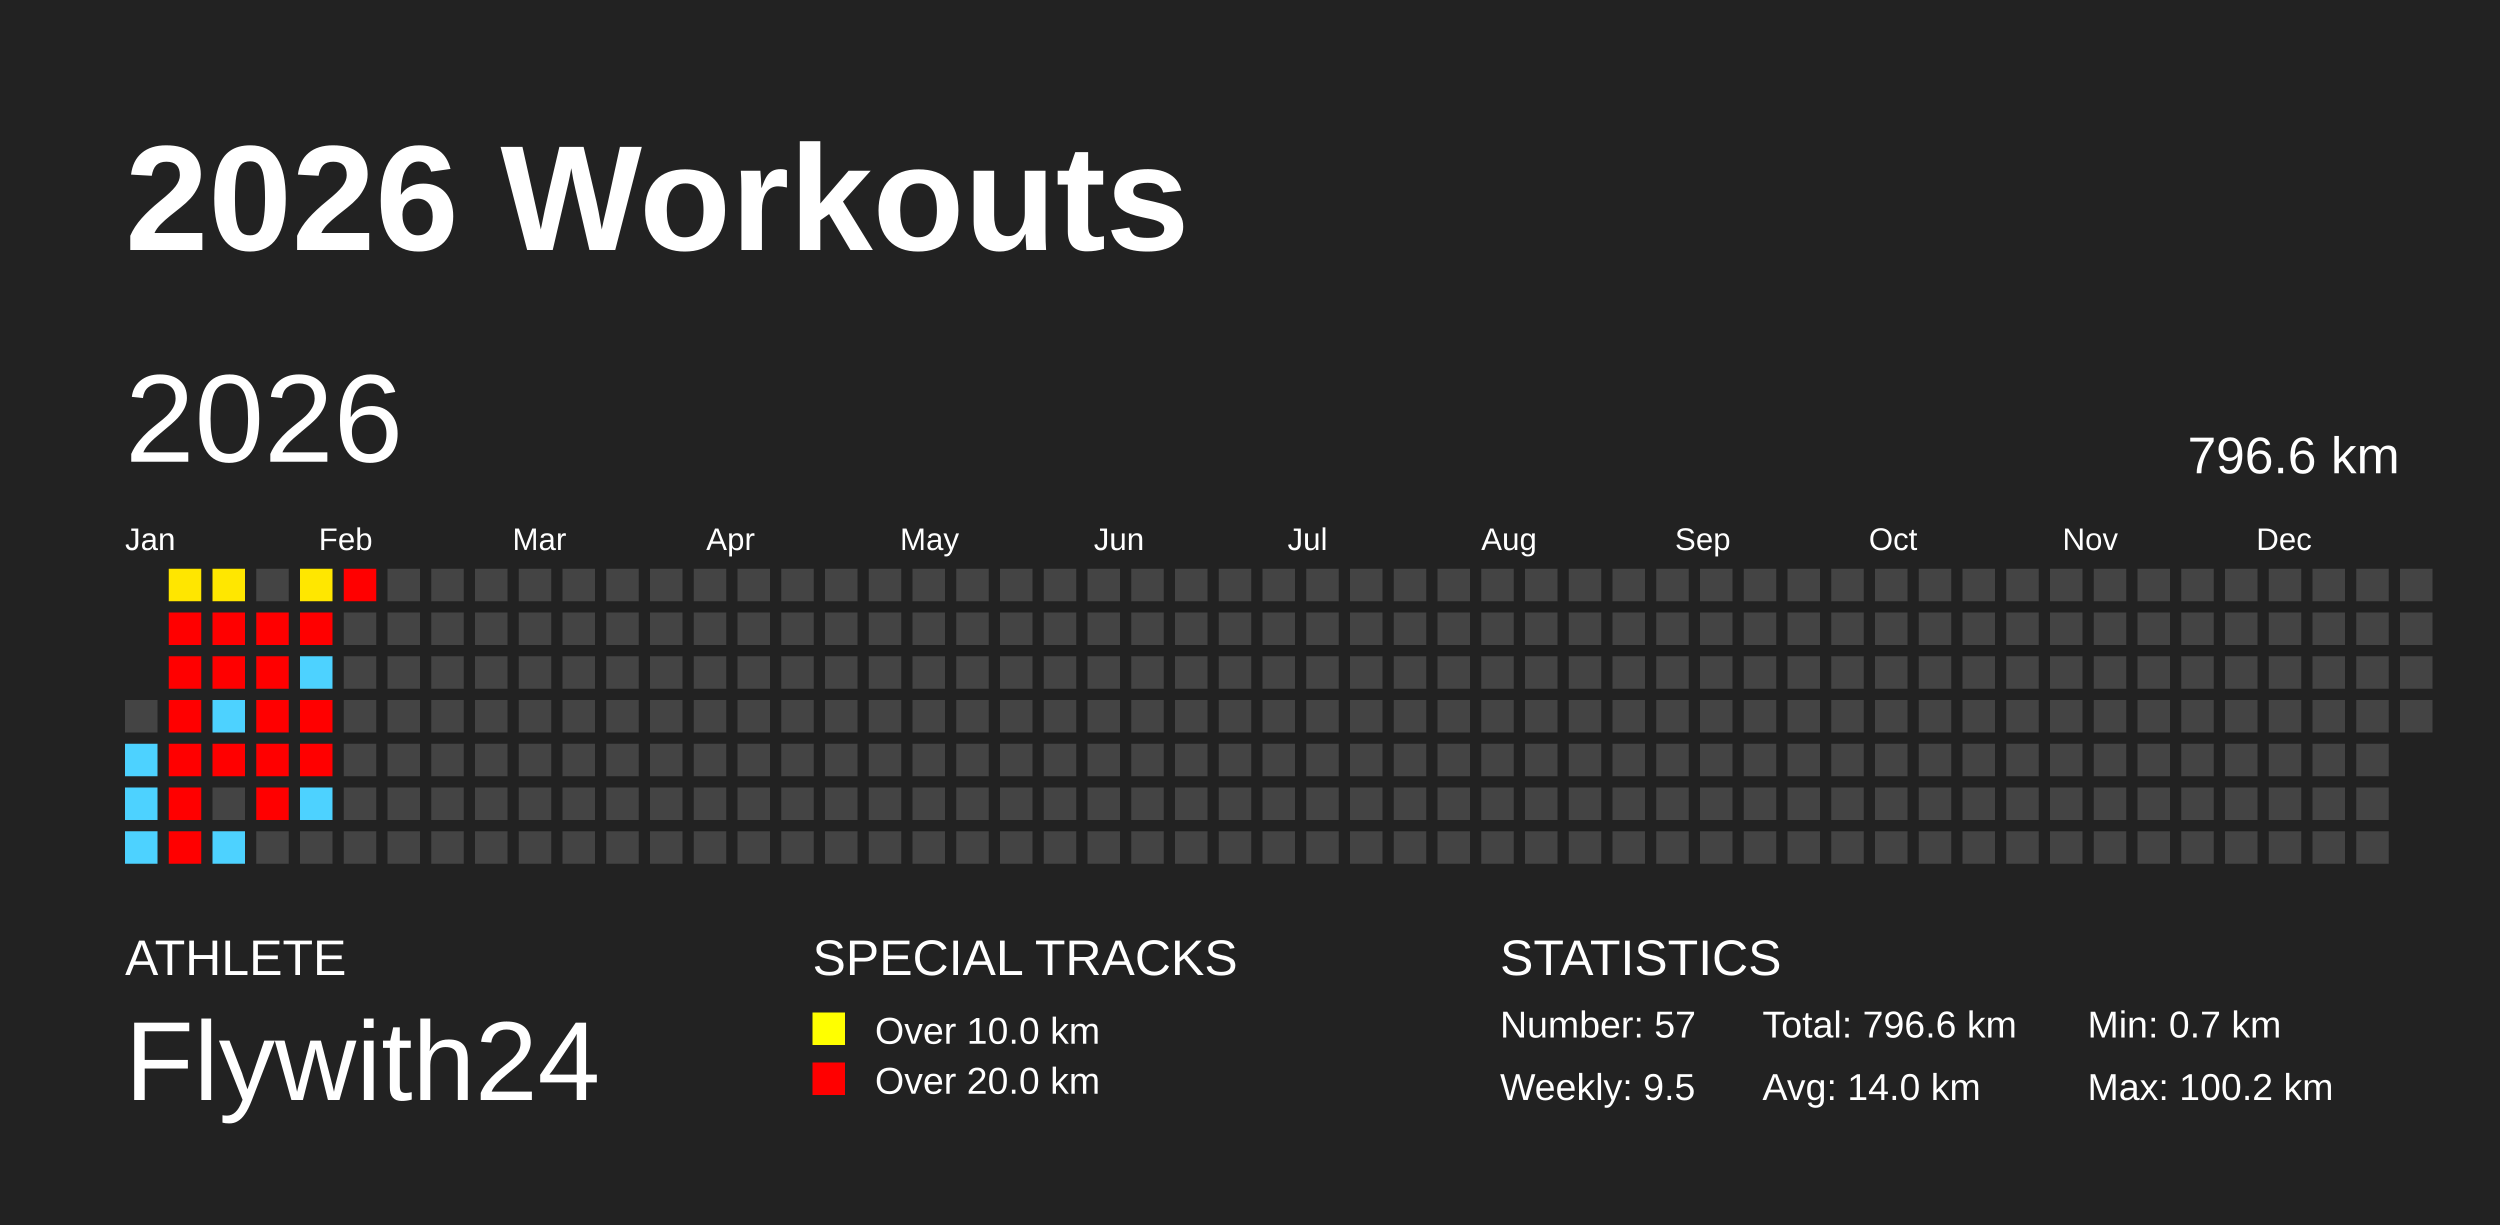
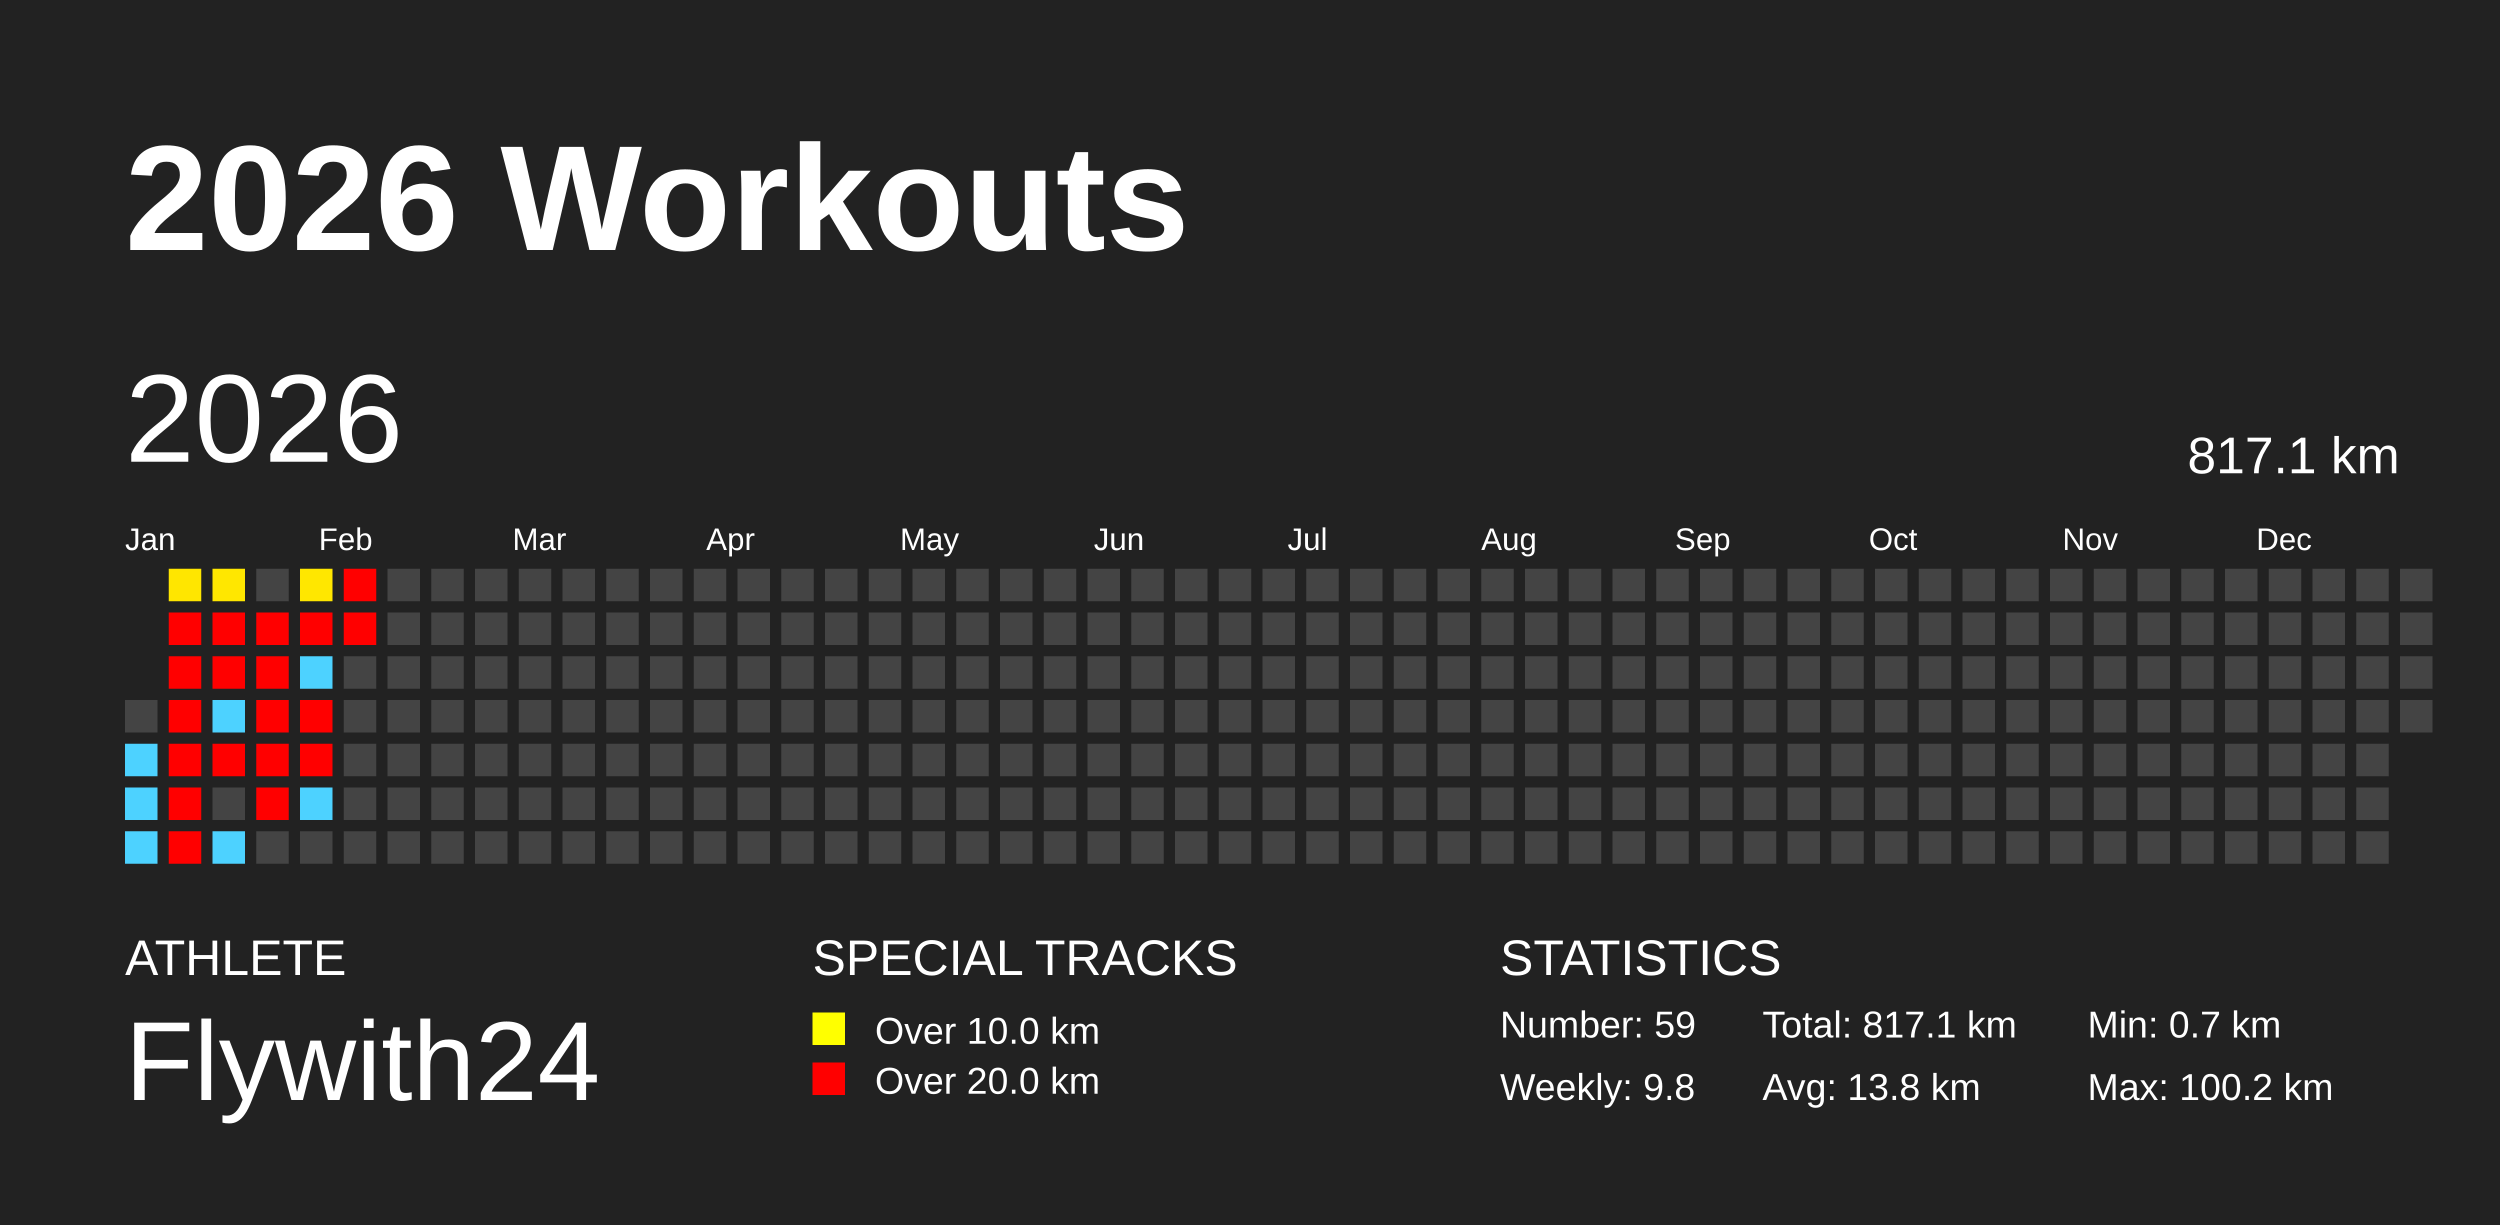
<svg xmlns="http://www.w3.org/2000/svg" baseProfile="full" height="98mm" version="1.1" viewBox="0,0,200,98" width="200mm">
  <defs />
  <rect fill="#222222" height="98" width="200" x="0" y="0" />
  <text fill="#FFFFFF" style="font-size:12px; font-family:Arial; font-weight:bold;" x="10" y="20">2026 Workouts</text>
  <text fill="#FFFFFF" style="font-size:4px; font-family:Arial" x="10" y="78">ATHLETE</text>
  <text fill="#FFFFFF" style="font-size:9px; font-family:Arial" x="10" y="88">Flywith24</text>
  <text fill="#FFFFFF" style="font-size:4px; font-family:Arial" x="65" y="78">SPECIAL TRACKS</text>
  <rect fill="yellow" height="2.6" width="2.6" x="65" y="81" />
  <text fill="#FFFFFF" style="font-size:3px; font-family:Arial" x="70" y="83.5">Over 10.0 km</text>
  <rect fill="red" height="2.6" width="2.6" x="65" y="85" />
  <text fill="#FFFFFF" style="font-size:3px; font-family:Arial" x="70" y="87.5">Over 20.0 km</text>
  <text fill="#FFFFFF" style="font-size:4px; font-family:Arial" x="120" y="78">STATISTICS</text>
-   <text fill="#FFFFFF" style="font-size:3px; font-family:Arial" x="120" y="83">Number: 57</text>
-   <text fill="#FFFFFF" style="font-size:3px; font-family:Arial" x="120" y="88">Weekly: 9.5</text>
-   <text fill="#FFFFFF" style="font-size:3px; font-family:Arial" x="141" y="83">Total: 796.6 km</text>
-   <text fill="#FFFFFF" style="font-size:3px; font-family:Arial" x="141" y="88">Avg: 14.0 km</text>
+   <text fill="#FFFFFF" style="font-size:3px; font-family:Arial" x="120" y="83">Number: 59</text>
+   <text fill="#FFFFFF" style="font-size:3px; font-family:Arial" x="120" y="88">Weekly: 9.8</text>
+   <text fill="#FFFFFF" style="font-size:3px; font-family:Arial" x="141" y="83">Total: 817.1 km</text>
+   <text fill="#FFFFFF" style="font-size:3px; font-family:Arial" x="141" y="88">Avg: 13.8 km</text>
  <text fill="#FFFFFF" style="font-size:3px; font-family:Arial" x="167" y="83">Min: 0.7 km</text>
  <text fill="#FFFFFF" style="font-size:3px; font-family:Arial" x="167" y="88">Max: 100.2 km</text>
  <text dominant-baseline="hanging" fill="#FFFFFF" style="font-size:10.0px; font-family:Arial;" x="10" y="30">2026</text>
-   <text dominant-baseline="hanging" fill="#FFFFFF" style="font-size:4.125px; font-family:Arial;" x="175" y="35">796.6 km</text>
+   <text dominant-baseline="hanging" fill="#FFFFFF" style="font-size:4.125px; font-family:Arial;" x="175" y="35">817.1 km</text>
  <text fill="#FFFFFF" style="font-size:2.5px; font-family:Arial" x="10.0" y="44">Jan</text>
  <text fill="#FFFFFF" style="font-size:2.5px; font-family:Arial" x="25.5" y="44">Feb</text>
  <text fill="#FFFFFF" style="font-size:2.5px; font-family:Arial" x="41.0" y="44">Mar</text>
  <text fill="#FFFFFF" style="font-size:2.5px; font-family:Arial" x="56.5" y="44">Apr</text>
  <text fill="#FFFFFF" style="font-size:2.5px; font-family:Arial" x="72.0" y="44">May</text>
  <text fill="#FFFFFF" style="font-size:2.5px; font-family:Arial" x="87.5" y="44">Jun</text>
  <text fill="#FFFFFF" style="font-size:2.5px; font-family:Arial" x="103.0" y="44">Jul</text>
  <text fill="#FFFFFF" style="font-size:2.5px; font-family:Arial" x="118.5" y="44">Aug</text>
  <text fill="#FFFFFF" style="font-size:2.5px; font-family:Arial" x="134.0" y="44">Sep</text>
  <text fill="#FFFFFF" style="font-size:2.5px; font-family:Arial" x="149.5" y="44">Oct</text>
  <text fill="#FFFFFF" style="font-size:2.5px; font-family:Arial" x="165.0" y="44">Nov</text>
  <text fill="#FFFFFF" style="font-size:2.5px; font-family:Arial" x="180.5" y="44">Dec</text>
  <rect fill="#444444" height="2.6" width="2.6" x="10.0" y="56.0" />
  <rect fill="#4dd2ff" height="2.6" width="2.6" x="10.0" y="59.5" />
  <rect fill="#4dd2ff" height="2.6" width="2.6" x="10.0" y="63.0" />
  <rect fill="#4dd2ff" height="2.6" width="2.6" x="10.0" y="66.5" />
  <rect fill="#ffe600" height="2.6" width="2.6" x="13.5" y="45.5" />
  <rect fill="red" height="2.6" width="2.6" x="13.5" y="49.0" />
  <rect fill="red" height="2.6" width="2.6" x="13.5" y="52.5" />
  <rect fill="red" height="2.6" width="2.6" x="13.5" y="56.0" />
  <rect fill="red" height="2.6" width="2.6" x="13.5" y="59.5" />
  <rect fill="red" height="2.6" width="2.6" x="13.5" y="63.0" />
  <rect fill="red" height="2.6" width="2.6" x="13.5" y="66.5" />
  <rect fill="#ffe700" height="2.6" width="2.6" x="17.0" y="45.5" />
  <rect fill="red" height="2.6" width="2.6" x="17.0" y="49.0" />
  <rect fill="red" height="2.6" width="2.6" x="17.0" y="52.5" />
  <rect fill="#4dd2ff" height="2.6" width="2.6" x="17.0" y="56.0" />
  <rect fill="red" height="2.6" width="2.6" x="17.0" y="59.5" />
  <rect fill="#444444" height="2.6" width="2.6" x="17.0" y="63.0" />
  <rect fill="#4dd2ff" height="2.6" width="2.6" x="17.0" y="66.5" />
  <rect fill="#444444" height="2.6" width="2.6" x="20.5" y="45.5" />
  <rect fill="red" height="2.6" width="2.6" x="20.5" y="49.0" />
  <rect fill="red" height="2.6" width="2.6" x="20.5" y="52.5" />
  <rect fill="red" height="2.6" width="2.6" x="20.5" y="56.0" />
  <rect fill="red" height="2.6" width="2.6" x="20.5" y="59.5" />
  <rect fill="red" height="2.6" width="2.6" x="20.5" y="63.0" />
  <rect fill="#444444" height="2.6" width="2.6" x="20.5" y="66.5" />
  <rect fill="#ffe700" height="2.6" width="2.6" x="24.0" y="45.5" />
  <rect fill="red" height="2.6" width="2.6" x="24.0" y="49.0" />
  <rect fill="#4dd2ff" height="2.6" width="2.6" x="24.0" y="52.5" />
  <rect fill="red" height="2.6" width="2.6" x="24.0" y="56.0" />
  <rect fill="red" height="2.6" width="2.6" x="24.0" y="59.5" />
  <rect fill="#4dd2ff" height="2.6" width="2.6" x="24.0" y="63.0" />
  <rect fill="#444444" height="2.6" width="2.6" x="24.0" y="66.5" />
  <rect fill="red" height="2.6" width="2.6" x="27.5" y="45.5" />
-   <rect fill="#444444" height="2.6" width="2.6" x="27.5" y="49.0" />
+   <rect fill="red" height="2.6" width="2.6" x="27.5" y="49.0" />
  <rect fill="#444444" height="2.6" width="2.6" x="27.5" y="52.5" />
  <rect fill="#444444" height="2.6" width="2.6" x="27.5" y="56.0" />
  <rect fill="#444444" height="2.6" width="2.6" x="27.5" y="59.5" />
  <rect fill="#444444" height="2.6" width="2.6" x="27.5" y="63.0" />
  <rect fill="#444444" height="2.6" width="2.6" x="27.5" y="66.5" />
  <rect fill="#444444" height="2.6" width="2.6" x="31.0" y="45.5" />
  <rect fill="#444444" height="2.6" width="2.6" x="31.0" y="49.0" />
  <rect fill="#444444" height="2.6" width="2.6" x="31.0" y="52.5" />
  <rect fill="#444444" height="2.6" width="2.6" x="31.0" y="56.0" />
  <rect fill="#444444" height="2.6" width="2.6" x="31.0" y="59.5" />
  <rect fill="#444444" height="2.6" width="2.6" x="31.0" y="63.0" />
  <rect fill="#444444" height="2.6" width="2.6" x="31.0" y="66.5" />
  <rect fill="#444444" height="2.6" width="2.6" x="34.5" y="45.5" />
  <rect fill="#444444" height="2.6" width="2.6" x="34.5" y="49.0" />
  <rect fill="#444444" height="2.6" width="2.6" x="34.5" y="52.5" />
  <rect fill="#444444" height="2.6" width="2.6" x="34.5" y="56.0" />
  <rect fill="#444444" height="2.6" width="2.6" x="34.5" y="59.5" />
  <rect fill="#444444" height="2.6" width="2.6" x="34.5" y="63.0" />
  <rect fill="#444444" height="2.6" width="2.6" x="34.5" y="66.5" />
  <rect fill="#444444" height="2.6" width="2.6" x="38.0" y="45.5" />
  <rect fill="#444444" height="2.6" width="2.6" x="38.0" y="49.0" />
  <rect fill="#444444" height="2.6" width="2.6" x="38.0" y="52.5" />
  <rect fill="#444444" height="2.6" width="2.6" x="38.0" y="56.0" />
  <rect fill="#444444" height="2.6" width="2.6" x="38.0" y="59.5" />
  <rect fill="#444444" height="2.6" width="2.6" x="38.0" y="63.0" />
  <rect fill="#444444" height="2.6" width="2.6" x="38.0" y="66.5" />
  <rect fill="#444444" height="2.6" width="2.6" x="41.5" y="45.5" />
  <rect fill="#444444" height="2.6" width="2.6" x="41.5" y="49.0" />
  <rect fill="#444444" height="2.6" width="2.6" x="41.5" y="52.5" />
  <rect fill="#444444" height="2.6" width="2.6" x="41.5" y="56.0" />
  <rect fill="#444444" height="2.6" width="2.6" x="41.5" y="59.5" />
  <rect fill="#444444" height="2.6" width="2.6" x="41.5" y="63.0" />
  <rect fill="#444444" height="2.6" width="2.6" x="41.5" y="66.5" />
  <rect fill="#444444" height="2.6" width="2.6" x="45.0" y="45.5" />
  <rect fill="#444444" height="2.6" width="2.6" x="45.0" y="49.0" />
  <rect fill="#444444" height="2.6" width="2.6" x="45.0" y="52.5" />
  <rect fill="#444444" height="2.6" width="2.6" x="45.0" y="56.0" />
  <rect fill="#444444" height="2.6" width="2.6" x="45.0" y="59.5" />
  <rect fill="#444444" height="2.6" width="2.6" x="45.0" y="63.0" />
  <rect fill="#444444" height="2.6" width="2.6" x="45.0" y="66.5" />
  <rect fill="#444444" height="2.6" width="2.6" x="48.5" y="45.5" />
  <rect fill="#444444" height="2.6" width="2.6" x="48.5" y="49.0" />
  <rect fill="#444444" height="2.6" width="2.6" x="48.5" y="52.5" />
  <rect fill="#444444" height="2.6" width="2.6" x="48.5" y="56.0" />
  <rect fill="#444444" height="2.6" width="2.6" x="48.5" y="59.5" />
  <rect fill="#444444" height="2.6" width="2.6" x="48.5" y="63.0" />
  <rect fill="#444444" height="2.6" width="2.6" x="48.5" y="66.5" />
  <rect fill="#444444" height="2.6" width="2.6" x="52.0" y="45.5" />
  <rect fill="#444444" height="2.6" width="2.6" x="52.0" y="49.0" />
  <rect fill="#444444" height="2.6" width="2.6" x="52.0" y="52.5" />
  <rect fill="#444444" height="2.6" width="2.6" x="52.0" y="56.0" />
  <rect fill="#444444" height="2.6" width="2.6" x="52.0" y="59.5" />
  <rect fill="#444444" height="2.6" width="2.6" x="52.0" y="63.0" />
  <rect fill="#444444" height="2.6" width="2.6" x="52.0" y="66.5" />
  <rect fill="#444444" height="2.6" width="2.6" x="55.5" y="45.5" />
  <rect fill="#444444" height="2.6" width="2.6" x="55.5" y="49.0" />
  <rect fill="#444444" height="2.6" width="2.6" x="55.5" y="52.5" />
  <rect fill="#444444" height="2.6" width="2.6" x="55.5" y="56.0" />
  <rect fill="#444444" height="2.6" width="2.6" x="55.5" y="59.5" />
  <rect fill="#444444" height="2.6" width="2.6" x="55.5" y="63.0" />
  <rect fill="#444444" height="2.6" width="2.6" x="55.5" y="66.5" />
  <rect fill="#444444" height="2.6" width="2.6" x="59.0" y="45.5" />
  <rect fill="#444444" height="2.6" width="2.6" x="59.0" y="49.0" />
  <rect fill="#444444" height="2.6" width="2.6" x="59.0" y="52.5" />
  <rect fill="#444444" height="2.6" width="2.6" x="59.0" y="56.0" />
  <rect fill="#444444" height="2.6" width="2.6" x="59.0" y="59.5" />
  <rect fill="#444444" height="2.6" width="2.6" x="59.0" y="63.0" />
  <rect fill="#444444" height="2.6" width="2.6" x="59.0" y="66.5" />
  <rect fill="#444444" height="2.6" width="2.6" x="62.5" y="45.5" />
  <rect fill="#444444" height="2.6" width="2.6" x="62.5" y="49.0" />
  <rect fill="#444444" height="2.6" width="2.6" x="62.5" y="52.5" />
  <rect fill="#444444" height="2.6" width="2.6" x="62.5" y="56.0" />
  <rect fill="#444444" height="2.6" width="2.6" x="62.5" y="59.5" />
  <rect fill="#444444" height="2.6" width="2.6" x="62.5" y="63.0" />
  <rect fill="#444444" height="2.6" width="2.6" x="62.5" y="66.5" />
  <rect fill="#444444" height="2.6" width="2.6" x="66.0" y="45.5" />
  <rect fill="#444444" height="2.6" width="2.6" x="66.0" y="49.0" />
  <rect fill="#444444" height="2.6" width="2.6" x="66.0" y="52.5" />
  <rect fill="#444444" height="2.6" width="2.6" x="66.0" y="56.0" />
  <rect fill="#444444" height="2.6" width="2.6" x="66.0" y="59.5" />
  <rect fill="#444444" height="2.6" width="2.6" x="66.0" y="63.0" />
  <rect fill="#444444" height="2.6" width="2.6" x="66.0" y="66.5" />
  <rect fill="#444444" height="2.6" width="2.6" x="69.5" y="45.5" />
  <rect fill="#444444" height="2.6" width="2.6" x="69.5" y="49.0" />
  <rect fill="#444444" height="2.6" width="2.6" x="69.5" y="52.5" />
  <rect fill="#444444" height="2.6" width="2.6" x="69.5" y="56.0" />
  <rect fill="#444444" height="2.6" width="2.6" x="69.5" y="59.5" />
  <rect fill="#444444" height="2.6" width="2.6" x="69.5" y="63.0" />
  <rect fill="#444444" height="2.6" width="2.6" x="69.5" y="66.5" />
  <rect fill="#444444" height="2.6" width="2.6" x="73.0" y="45.5" />
  <rect fill="#444444" height="2.6" width="2.6" x="73.0" y="49.0" />
  <rect fill="#444444" height="2.6" width="2.6" x="73.0" y="52.5" />
  <rect fill="#444444" height="2.6" width="2.6" x="73.0" y="56.0" />
  <rect fill="#444444" height="2.6" width="2.6" x="73.0" y="59.5" />
  <rect fill="#444444" height="2.6" width="2.6" x="73.0" y="63.0" />
  <rect fill="#444444" height="2.6" width="2.6" x="73.0" y="66.5" />
  <rect fill="#444444" height="2.6" width="2.6" x="76.5" y="45.5" />
  <rect fill="#444444" height="2.6" width="2.6" x="76.5" y="49.0" />
  <rect fill="#444444" height="2.6" width="2.6" x="76.5" y="52.5" />
  <rect fill="#444444" height="2.6" width="2.6" x="76.5" y="56.0" />
  <rect fill="#444444" height="2.6" width="2.6" x="76.5" y="59.5" />
  <rect fill="#444444" height="2.6" width="2.6" x="76.5" y="63.0" />
  <rect fill="#444444" height="2.6" width="2.6" x="76.5" y="66.5" />
  <rect fill="#444444" height="2.6" width="2.6" x="80.0" y="45.5" />
  <rect fill="#444444" height="2.6" width="2.6" x="80.0" y="49.0" />
  <rect fill="#444444" height="2.6" width="2.6" x="80.0" y="52.5" />
  <rect fill="#444444" height="2.6" width="2.6" x="80.0" y="56.0" />
  <rect fill="#444444" height="2.6" width="2.6" x="80.0" y="59.5" />
  <rect fill="#444444" height="2.6" width="2.6" x="80.0" y="63.0" />
  <rect fill="#444444" height="2.6" width="2.6" x="80.0" y="66.5" />
  <rect fill="#444444" height="2.6" width="2.6" x="83.5" y="45.5" />
  <rect fill="#444444" height="2.6" width="2.6" x="83.5" y="49.0" />
  <rect fill="#444444" height="2.6" width="2.6" x="83.5" y="52.5" />
  <rect fill="#444444" height="2.6" width="2.6" x="83.5" y="56.0" />
  <rect fill="#444444" height="2.6" width="2.6" x="83.5" y="59.5" />
  <rect fill="#444444" height="2.6" width="2.6" x="83.5" y="63.0" />
  <rect fill="#444444" height="2.6" width="2.6" x="83.5" y="66.5" />
  <rect fill="#444444" height="2.6" width="2.6" x="87.0" y="45.5" />
  <rect fill="#444444" height="2.6" width="2.6" x="87.0" y="49.0" />
  <rect fill="#444444" height="2.6" width="2.6" x="87.0" y="52.5" />
  <rect fill="#444444" height="2.6" width="2.6" x="87.0" y="56.0" />
  <rect fill="#444444" height="2.6" width="2.6" x="87.0" y="59.5" />
  <rect fill="#444444" height="2.6" width="2.6" x="87.0" y="63.0" />
  <rect fill="#444444" height="2.6" width="2.6" x="87.0" y="66.5" />
  <rect fill="#444444" height="2.6" width="2.6" x="90.5" y="45.5" />
  <rect fill="#444444" height="2.6" width="2.6" x="90.5" y="49.0" />
  <rect fill="#444444" height="2.6" width="2.6" x="90.5" y="52.5" />
  <rect fill="#444444" height="2.6" width="2.6" x="90.5" y="56.0" />
  <rect fill="#444444" height="2.6" width="2.6" x="90.5" y="59.5" />
  <rect fill="#444444" height="2.6" width="2.6" x="90.5" y="63.0" />
  <rect fill="#444444" height="2.6" width="2.6" x="90.5" y="66.5" />
  <rect fill="#444444" height="2.6" width="2.6" x="94.0" y="45.5" />
  <rect fill="#444444" height="2.6" width="2.6" x="94.0" y="49.0" />
  <rect fill="#444444" height="2.6" width="2.6" x="94.0" y="52.5" />
  <rect fill="#444444" height="2.6" width="2.6" x="94.0" y="56.0" />
  <rect fill="#444444" height="2.6" width="2.6" x="94.0" y="59.5" />
  <rect fill="#444444" height="2.6" width="2.6" x="94.0" y="63.0" />
  <rect fill="#444444" height="2.6" width="2.6" x="94.0" y="66.5" />
  <rect fill="#444444" height="2.6" width="2.6" x="97.5" y="45.5" />
  <rect fill="#444444" height="2.6" width="2.6" x="97.5" y="49.0" />
  <rect fill="#444444" height="2.6" width="2.6" x="97.5" y="52.5" />
  <rect fill="#444444" height="2.6" width="2.6" x="97.5" y="56.0" />
  <rect fill="#444444" height="2.6" width="2.6" x="97.5" y="59.5" />
  <rect fill="#444444" height="2.6" width="2.6" x="97.5" y="63.0" />
  <rect fill="#444444" height="2.6" width="2.6" x="97.5" y="66.5" />
  <rect fill="#444444" height="2.6" width="2.6" x="101.0" y="45.5" />
  <rect fill="#444444" height="2.6" width="2.6" x="101.0" y="49.0" />
  <rect fill="#444444" height="2.6" width="2.6" x="101.0" y="52.5" />
  <rect fill="#444444" height="2.6" width="2.6" x="101.0" y="56.0" />
  <rect fill="#444444" height="2.6" width="2.6" x="101.0" y="59.5" />
  <rect fill="#444444" height="2.6" width="2.6" x="101.0" y="63.0" />
  <rect fill="#444444" height="2.6" width="2.6" x="101.0" y="66.5" />
  <rect fill="#444444" height="2.6" width="2.6" x="104.5" y="45.5" />
  <rect fill="#444444" height="2.6" width="2.6" x="104.5" y="49.0" />
  <rect fill="#444444" height="2.6" width="2.6" x="104.5" y="52.5" />
  <rect fill="#444444" height="2.6" width="2.6" x="104.5" y="56.0" />
  <rect fill="#444444" height="2.6" width="2.6" x="104.5" y="59.5" />
  <rect fill="#444444" height="2.6" width="2.6" x="104.5" y="63.0" />
  <rect fill="#444444" height="2.6" width="2.6" x="104.5" y="66.5" />
  <rect fill="#444444" height="2.6" width="2.6" x="108.0" y="45.5" />
  <rect fill="#444444" height="2.6" width="2.6" x="108.0" y="49.0" />
  <rect fill="#444444" height="2.6" width="2.6" x="108.0" y="52.5" />
  <rect fill="#444444" height="2.6" width="2.6" x="108.0" y="56.0" />
  <rect fill="#444444" height="2.6" width="2.6" x="108.0" y="59.5" />
  <rect fill="#444444" height="2.6" width="2.6" x="108.0" y="63.0" />
  <rect fill="#444444" height="2.6" width="2.6" x="108.0" y="66.5" />
  <rect fill="#444444" height="2.6" width="2.6" x="111.5" y="45.5" />
  <rect fill="#444444" height="2.6" width="2.6" x="111.5" y="49.0" />
  <rect fill="#444444" height="2.6" width="2.6" x="111.5" y="52.5" />
  <rect fill="#444444" height="2.6" width="2.6" x="111.5" y="56.0" />
  <rect fill="#444444" height="2.6" width="2.6" x="111.5" y="59.5" />
  <rect fill="#444444" height="2.6" width="2.6" x="111.5" y="63.0" />
  <rect fill="#444444" height="2.6" width="2.6" x="111.5" y="66.5" />
  <rect fill="#444444" height="2.6" width="2.6" x="115.0" y="45.5" />
  <rect fill="#444444" height="2.6" width="2.6" x="115.0" y="49.0" />
  <rect fill="#444444" height="2.6" width="2.6" x="115.0" y="52.5" />
  <rect fill="#444444" height="2.6" width="2.6" x="115.0" y="56.0" />
  <rect fill="#444444" height="2.6" width="2.6" x="115.0" y="59.5" />
  <rect fill="#444444" height="2.6" width="2.6" x="115.0" y="63.0" />
  <rect fill="#444444" height="2.6" width="2.6" x="115.0" y="66.5" />
  <rect fill="#444444" height="2.6" width="2.6" x="118.5" y="45.5" />
  <rect fill="#444444" height="2.6" width="2.6" x="118.5" y="49.0" />
  <rect fill="#444444" height="2.6" width="2.6" x="118.5" y="52.5" />
  <rect fill="#444444" height="2.6" width="2.6" x="118.5" y="56.0" />
  <rect fill="#444444" height="2.6" width="2.6" x="118.5" y="59.5" />
  <rect fill="#444444" height="2.6" width="2.6" x="118.5" y="63.0" />
  <rect fill="#444444" height="2.6" width="2.6" x="118.5" y="66.5" />
  <rect fill="#444444" height="2.6" width="2.6" x="122.0" y="45.5" />
  <rect fill="#444444" height="2.6" width="2.6" x="122.0" y="49.0" />
  <rect fill="#444444" height="2.6" width="2.6" x="122.0" y="52.5" />
  <rect fill="#444444" height="2.6" width="2.6" x="122.0" y="56.0" />
  <rect fill="#444444" height="2.6" width="2.6" x="122.0" y="59.5" />
  <rect fill="#444444" height="2.6" width="2.6" x="122.0" y="63.0" />
  <rect fill="#444444" height="2.6" width="2.6" x="122.0" y="66.5" />
  <rect fill="#444444" height="2.6" width="2.6" x="125.5" y="45.5" />
  <rect fill="#444444" height="2.6" width="2.6" x="125.5" y="49.0" />
  <rect fill="#444444" height="2.6" width="2.6" x="125.5" y="52.5" />
  <rect fill="#444444" height="2.6" width="2.6" x="125.5" y="56.0" />
  <rect fill="#444444" height="2.6" width="2.6" x="125.5" y="59.5" />
  <rect fill="#444444" height="2.6" width="2.6" x="125.5" y="63.0" />
  <rect fill="#444444" height="2.6" width="2.6" x="125.5" y="66.5" />
  <rect fill="#444444" height="2.6" width="2.6" x="129.0" y="45.5" />
  <rect fill="#444444" height="2.6" width="2.6" x="129.0" y="49.0" />
  <rect fill="#444444" height="2.6" width="2.6" x="129.0" y="52.5" />
  <rect fill="#444444" height="2.6" width="2.6" x="129.0" y="56.0" />
  <rect fill="#444444" height="2.6" width="2.6" x="129.0" y="59.5" />
  <rect fill="#444444" height="2.6" width="2.6" x="129.0" y="63.0" />
  <rect fill="#444444" height="2.6" width="2.6" x="129.0" y="66.5" />
  <rect fill="#444444" height="2.6" width="2.6" x="132.5" y="45.5" />
  <rect fill="#444444" height="2.6" width="2.6" x="132.5" y="49.0" />
  <rect fill="#444444" height="2.6" width="2.6" x="132.5" y="52.5" />
  <rect fill="#444444" height="2.6" width="2.6" x="132.5" y="56.0" />
  <rect fill="#444444" height="2.6" width="2.6" x="132.5" y="59.5" />
  <rect fill="#444444" height="2.6" width="2.6" x="132.5" y="63.0" />
  <rect fill="#444444" height="2.6" width="2.6" x="132.5" y="66.5" />
  <rect fill="#444444" height="2.6" width="2.6" x="136.0" y="45.5" />
  <rect fill="#444444" height="2.6" width="2.6" x="136.0" y="49.0" />
  <rect fill="#444444" height="2.6" width="2.6" x="136.0" y="52.5" />
  <rect fill="#444444" height="2.6" width="2.6" x="136.0" y="56.0" />
  <rect fill="#444444" height="2.6" width="2.6" x="136.0" y="59.5" />
  <rect fill="#444444" height="2.6" width="2.6" x="136.0" y="63.0" />
  <rect fill="#444444" height="2.6" width="2.6" x="136.0" y="66.5" />
  <rect fill="#444444" height="2.6" width="2.6" x="139.5" y="45.5" />
  <rect fill="#444444" height="2.6" width="2.6" x="139.5" y="49.0" />
  <rect fill="#444444" height="2.6" width="2.6" x="139.5" y="52.5" />
  <rect fill="#444444" height="2.6" width="2.6" x="139.5" y="56.0" />
  <rect fill="#444444" height="2.6" width="2.6" x="139.5" y="59.5" />
  <rect fill="#444444" height="2.6" width="2.6" x="139.5" y="63.0" />
  <rect fill="#444444" height="2.6" width="2.6" x="139.5" y="66.5" />
  <rect fill="#444444" height="2.6" width="2.6" x="143.0" y="45.5" />
  <rect fill="#444444" height="2.6" width="2.6" x="143.0" y="49.0" />
  <rect fill="#444444" height="2.6" width="2.6" x="143.0" y="52.5" />
  <rect fill="#444444" height="2.6" width="2.6" x="143.0" y="56.0" />
  <rect fill="#444444" height="2.6" width="2.6" x="143.0" y="59.5" />
  <rect fill="#444444" height="2.6" width="2.6" x="143.0" y="63.0" />
  <rect fill="#444444" height="2.6" width="2.6" x="143.0" y="66.5" />
  <rect fill="#444444" height="2.6" width="2.6" x="146.5" y="45.5" />
  <rect fill="#444444" height="2.6" width="2.6" x="146.5" y="49.0" />
  <rect fill="#444444" height="2.6" width="2.6" x="146.5" y="52.5" />
  <rect fill="#444444" height="2.6" width="2.6" x="146.5" y="56.0" />
  <rect fill="#444444" height="2.6" width="2.6" x="146.5" y="59.5" />
  <rect fill="#444444" height="2.6" width="2.6" x="146.5" y="63.0" />
  <rect fill="#444444" height="2.6" width="2.6" x="146.5" y="66.5" />
  <rect fill="#444444" height="2.6" width="2.6" x="150.0" y="45.5" />
  <rect fill="#444444" height="2.6" width="2.6" x="150.0" y="49.0" />
  <rect fill="#444444" height="2.6" width="2.6" x="150.0" y="52.5" />
  <rect fill="#444444" height="2.6" width="2.6" x="150.0" y="56.0" />
  <rect fill="#444444" height="2.6" width="2.6" x="150.0" y="59.5" />
  <rect fill="#444444" height="2.6" width="2.6" x="150.0" y="63.0" />
  <rect fill="#444444" height="2.6" width="2.6" x="150.0" y="66.5" />
  <rect fill="#444444" height="2.6" width="2.6" x="153.5" y="45.5" />
  <rect fill="#444444" height="2.6" width="2.6" x="153.5" y="49.0" />
  <rect fill="#444444" height="2.6" width="2.6" x="153.5" y="52.5" />
  <rect fill="#444444" height="2.6" width="2.6" x="153.5" y="56.0" />
  <rect fill="#444444" height="2.6" width="2.6" x="153.5" y="59.5" />
  <rect fill="#444444" height="2.6" width="2.6" x="153.5" y="63.0" />
  <rect fill="#444444" height="2.6" width="2.6" x="153.5" y="66.5" />
  <rect fill="#444444" height="2.6" width="2.6" x="157.0" y="45.5" />
  <rect fill="#444444" height="2.6" width="2.6" x="157.0" y="49.0" />
  <rect fill="#444444" height="2.6" width="2.6" x="157.0" y="52.5" />
  <rect fill="#444444" height="2.6" width="2.6" x="157.0" y="56.0" />
  <rect fill="#444444" height="2.6" width="2.6" x="157.0" y="59.5" />
  <rect fill="#444444" height="2.6" width="2.6" x="157.0" y="63.0" />
  <rect fill="#444444" height="2.6" width="2.6" x="157.0" y="66.5" />
  <rect fill="#444444" height="2.6" width="2.6" x="160.5" y="45.5" />
  <rect fill="#444444" height="2.6" width="2.6" x="160.5" y="49.0" />
  <rect fill="#444444" height="2.6" width="2.6" x="160.5" y="52.5" />
  <rect fill="#444444" height="2.6" width="2.6" x="160.5" y="56.0" />
  <rect fill="#444444" height="2.6" width="2.6" x="160.5" y="59.5" />
  <rect fill="#444444" height="2.6" width="2.6" x="160.5" y="63.0" />
  <rect fill="#444444" height="2.6" width="2.6" x="160.5" y="66.5" />
  <rect fill="#444444" height="2.6" width="2.6" x="164.0" y="45.5" />
  <rect fill="#444444" height="2.6" width="2.6" x="164.0" y="49.0" />
  <rect fill="#444444" height="2.6" width="2.6" x="164.0" y="52.5" />
  <rect fill="#444444" height="2.6" width="2.6" x="164.0" y="56.0" />
  <rect fill="#444444" height="2.6" width="2.6" x="164.0" y="59.5" />
  <rect fill="#444444" height="2.6" width="2.6" x="164.0" y="63.0" />
  <rect fill="#444444" height="2.6" width="2.6" x="164.0" y="66.5" />
  <rect fill="#444444" height="2.6" width="2.6" x="167.5" y="45.5" />
  <rect fill="#444444" height="2.6" width="2.6" x="167.5" y="49.0" />
  <rect fill="#444444" height="2.6" width="2.6" x="167.5" y="52.5" />
  <rect fill="#444444" height="2.6" width="2.6" x="167.5" y="56.0" />
  <rect fill="#444444" height="2.6" width="2.6" x="167.5" y="59.5" />
  <rect fill="#444444" height="2.6" width="2.6" x="167.5" y="63.0" />
  <rect fill="#444444" height="2.6" width="2.6" x="167.5" y="66.5" />
  <rect fill="#444444" height="2.6" width="2.6" x="171.0" y="45.5" />
  <rect fill="#444444" height="2.6" width="2.6" x="171.0" y="49.0" />
  <rect fill="#444444" height="2.6" width="2.6" x="171.0" y="52.5" />
  <rect fill="#444444" height="2.6" width="2.6" x="171.0" y="56.0" />
  <rect fill="#444444" height="2.6" width="2.6" x="171.0" y="59.5" />
  <rect fill="#444444" height="2.6" width="2.6" x="171.0" y="63.0" />
  <rect fill="#444444" height="2.6" width="2.6" x="171.0" y="66.5" />
  <rect fill="#444444" height="2.6" width="2.6" x="174.5" y="45.5" />
  <rect fill="#444444" height="2.6" width="2.6" x="174.5" y="49.0" />
  <rect fill="#444444" height="2.6" width="2.6" x="174.5" y="52.5" />
  <rect fill="#444444" height="2.6" width="2.6" x="174.5" y="56.0" />
  <rect fill="#444444" height="2.6" width="2.6" x="174.5" y="59.5" />
  <rect fill="#444444" height="2.6" width="2.6" x="174.5" y="63.0" />
  <rect fill="#444444" height="2.6" width="2.6" x="174.5" y="66.5" />
  <rect fill="#444444" height="2.6" width="2.6" x="178.0" y="45.5" />
  <rect fill="#444444" height="2.6" width="2.6" x="178.0" y="49.0" />
  <rect fill="#444444" height="2.6" width="2.6" x="178.0" y="52.5" />
  <rect fill="#444444" height="2.6" width="2.6" x="178.0" y="56.0" />
  <rect fill="#444444" height="2.6" width="2.6" x="178.0" y="59.5" />
  <rect fill="#444444" height="2.6" width="2.6" x="178.0" y="63.0" />
  <rect fill="#444444" height="2.6" width="2.6" x="178.0" y="66.5" />
  <rect fill="#444444" height="2.6" width="2.6" x="181.5" y="45.5" />
  <rect fill="#444444" height="2.6" width="2.6" x="181.5" y="49.0" />
  <rect fill="#444444" height="2.6" width="2.6" x="181.5" y="52.5" />
  <rect fill="#444444" height="2.6" width="2.6" x="181.5" y="56.0" />
  <rect fill="#444444" height="2.6" width="2.6" x="181.5" y="59.5" />
  <rect fill="#444444" height="2.6" width="2.6" x="181.5" y="63.0" />
  <rect fill="#444444" height="2.6" width="2.6" x="181.5" y="66.5" />
  <rect fill="#444444" height="2.6" width="2.6" x="185.0" y="45.5" />
  <rect fill="#444444" height="2.6" width="2.6" x="185.0" y="49.0" />
  <rect fill="#444444" height="2.6" width="2.6" x="185.0" y="52.5" />
  <rect fill="#444444" height="2.6" width="2.6" x="185.0" y="56.0" />
  <rect fill="#444444" height="2.6" width="2.6" x="185.0" y="59.5" />
  <rect fill="#444444" height="2.6" width="2.6" x="185.0" y="63.0" />
  <rect fill="#444444" height="2.6" width="2.6" x="185.0" y="66.5" />
  <rect fill="#444444" height="2.6" width="2.6" x="188.5" y="45.5" />
  <rect fill="#444444" height="2.6" width="2.6" x="188.5" y="49.0" />
  <rect fill="#444444" height="2.6" width="2.6" x="188.5" y="52.5" />
  <rect fill="#444444" height="2.6" width="2.6" x="188.5" y="56.0" />
  <rect fill="#444444" height="2.6" width="2.6" x="188.5" y="59.5" />
  <rect fill="#444444" height="2.6" width="2.6" x="188.5" y="63.0" />
  <rect fill="#444444" height="2.6" width="2.6" x="188.5" y="66.5" />
  <rect fill="#444444" height="2.6" width="2.6" x="192.0" y="45.5" />
  <rect fill="#444444" height="2.6" width="2.6" x="192.0" y="49.0" />
  <rect fill="#444444" height="2.6" width="2.6" x="192.0" y="52.5" />
  <rect fill="#444444" height="2.6" width="2.6" x="192.0" y="56.0" />
</svg>
